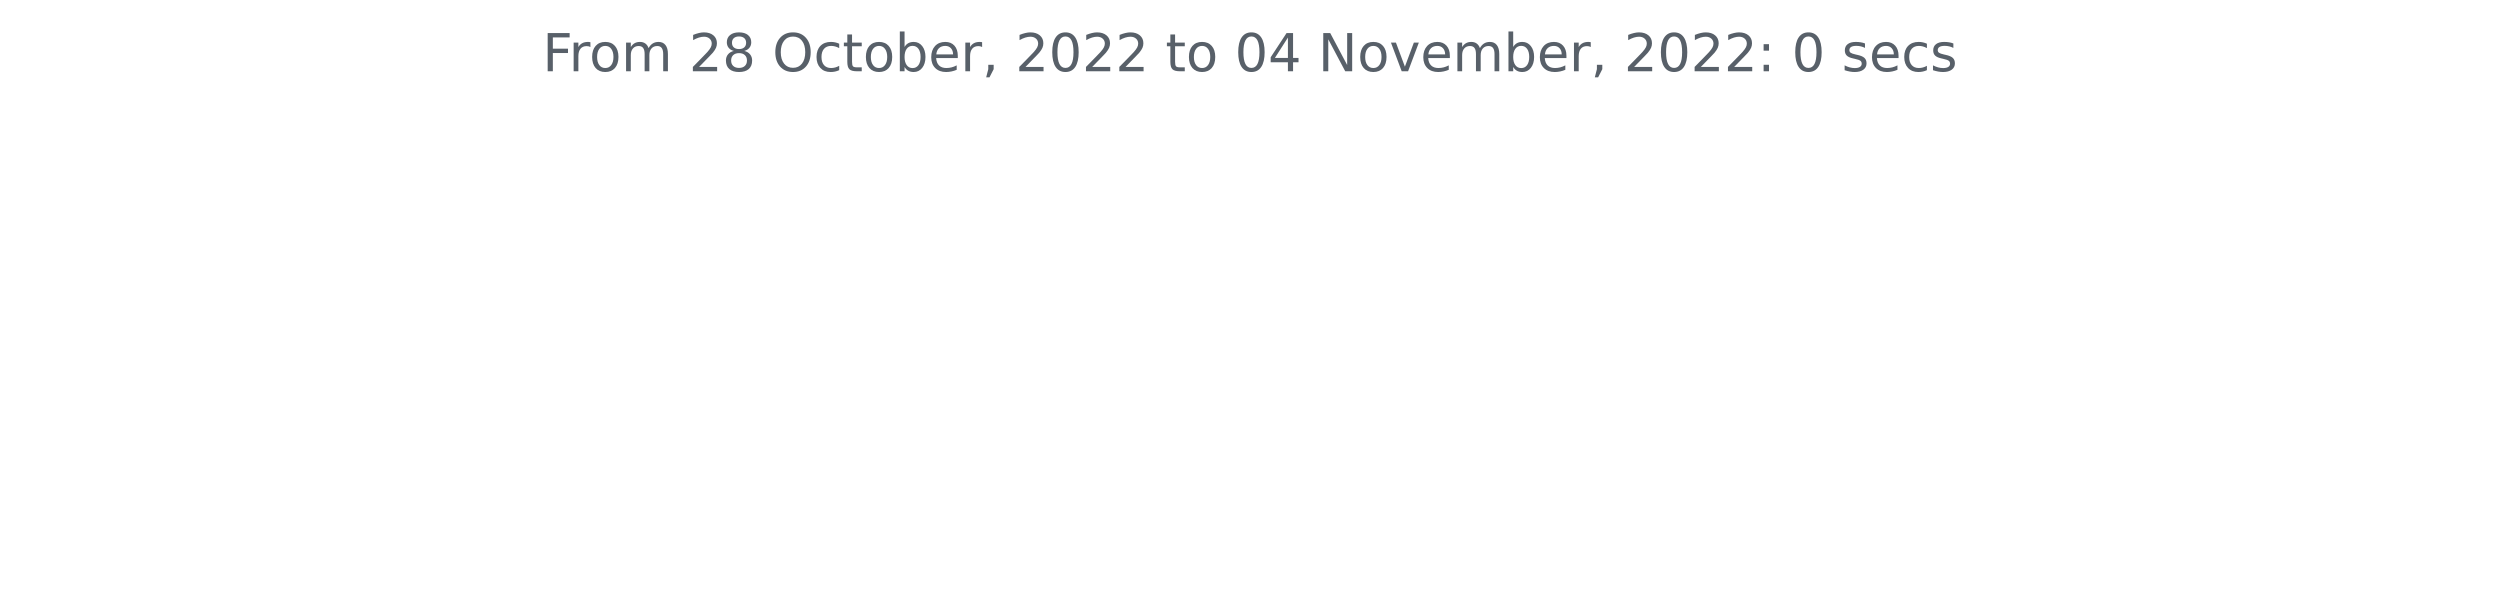
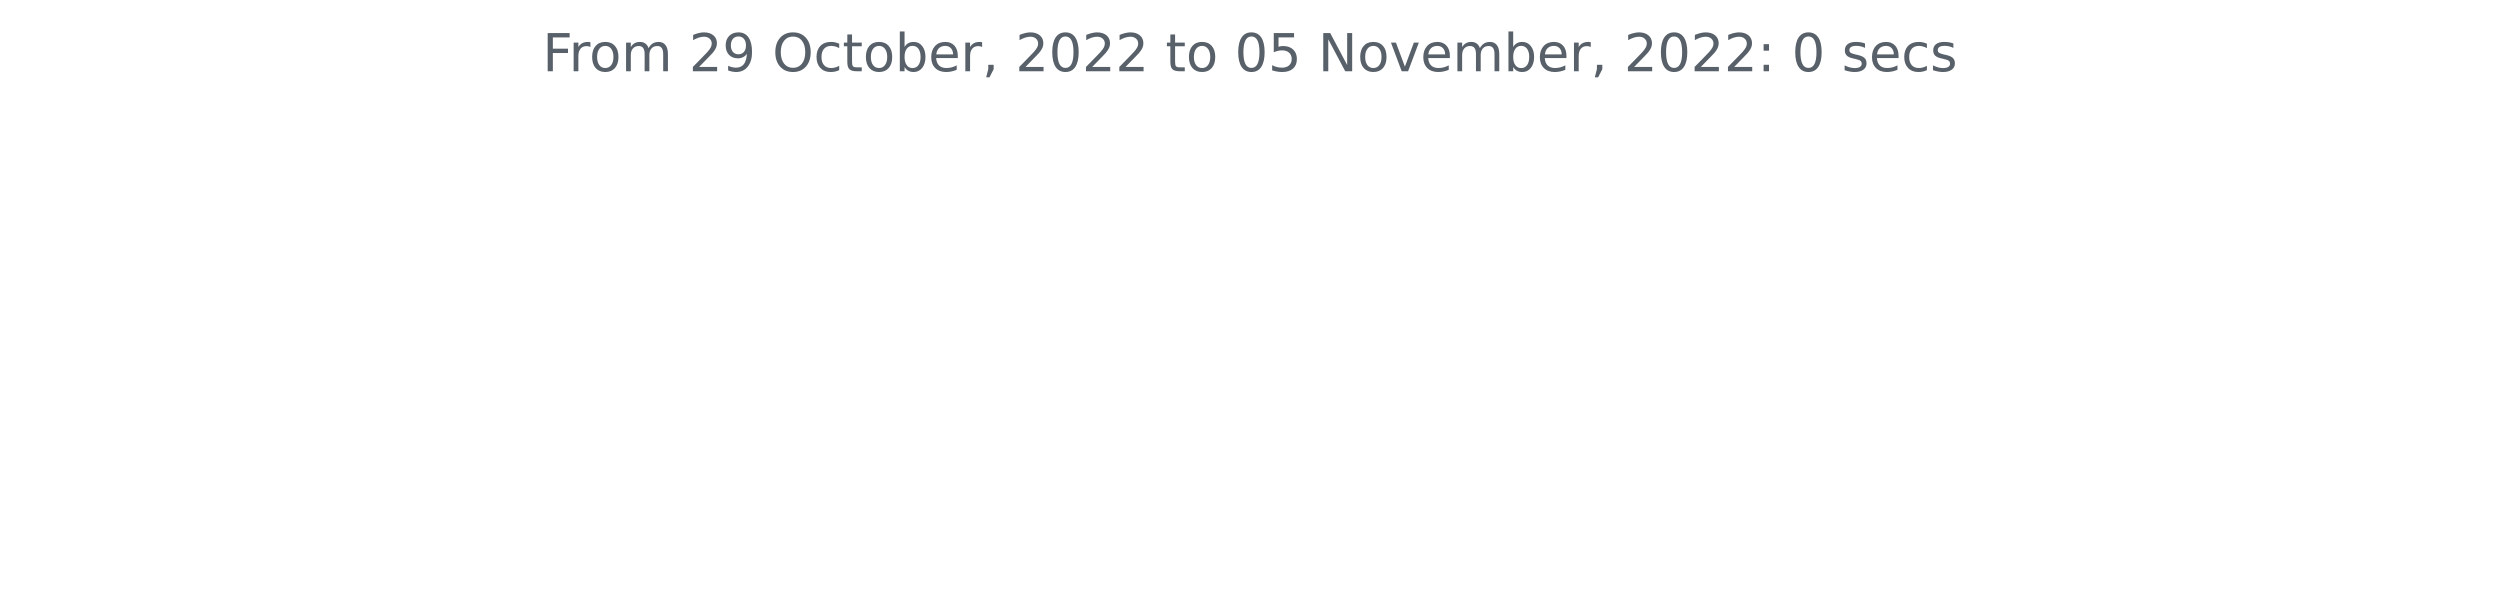
<svg xmlns="http://www.w3.org/2000/svg" xmlns:xlink="http://www.w3.org/1999/xlink" width="572.4pt" height="140.398pt" viewBox="0 0 572.4 140.398" version="1.1">
  <defs>
    <style type="text/css">*{stroke-linejoin: round; stroke-linecap: butt}</style>
  </defs>
  <g id="figure_1">
    <g id="patch_1">
      <path d="M 0 140.398  L 572.4 140.398  L 572.4 0  L 0 0  L 0 140.398  z " style="fill: none" />
    </g>
    <g id="axes_1">
      <g id="matplotlib.axis_1" />
      <g id="matplotlib.axis_2" />
      <g id="text_1">
        <g style="fill: #586069" transform="translate(124.2188 16.31812)scale(0.12 -0.12)">
          <defs>
            <path id="DejaVuSans-46" d="M 628 4666  L 3309 4666  L 3309 4134  L 1259 4134  L 1259 2759  L 3109 2759  L 3109 2228  L 1259 2228  L 1259 0  L 628 0  L 628 4666  z " transform="scale(0.015625)" />
            <path id="DejaVuSans-72" d="M 2631 2963  Q 2534 3019 2420 3045  Q 2306 3072 2169 3072  Q 1681 3072 1420 2755  Q 1159 2438 1159 1844  L 1159 0  L 581 0  L 581 3500  L 1159 3500  L 1159 2956  Q 1341 3275 1631 3429  Q 1922 3584 2338 3584  Q 2397 3584 2469 3576  Q 2541 3569 2628 3553  L 2631 2963  z " transform="scale(0.015625)" />
            <path id="DejaVuSans-6f" d="M 1959 3097  Q 1497 3097 1228 2736  Q 959 2375 959 1747  Q 959 1119 1226 758  Q 1494 397 1959 397  Q 2419 397 2687 759  Q 2956 1122 2956 1747  Q 2956 2369 2687 2733  Q 2419 3097 1959 3097  z M 1959 3584  Q 2709 3584 3137 3096  Q 3566 2609 3566 1747  Q 3566 888 3137 398  Q 2709 -91 1959 -91  Q 1206 -91 779 398  Q 353 888 353 1747  Q 353 2609 779 3096  Q 1206 3584 1959 3584  z " transform="scale(0.015625)" />
            <path id="DejaVuSans-6d" d="M 3328 2828  Q 3544 3216 3844 3400  Q 4144 3584 4550 3584  Q 5097 3584 5394 3201  Q 5691 2819 5691 2113  L 5691 0  L 5113 0  L 5113 2094  Q 5113 2597 4934 2840  Q 4756 3084 4391 3084  Q 3944 3084 3684 2787  Q 3425 2491 3425 1978  L 3425 0  L 2847 0  L 2847 2094  Q 2847 2600 2669 2842  Q 2491 3084 2119 3084  Q 1678 3084 1418 2786  Q 1159 2488 1159 1978  L 1159 0  L 581 0  L 581 3500  L 1159 3500  L 1159 2956  Q 1356 3278 1631 3431  Q 1906 3584 2284 3584  Q 2666 3584 2933 3390  Q 3200 3197 3328 2828  z " transform="scale(0.015625)" />
            <path id="DejaVuSans-20" transform="scale(0.015625)" />
            <path id="DejaVuSans-32" d="M 1228 531  L 3431 531  L 3431 0  L 469 0  L 469 531  Q 828 903 1448 1529  Q 2069 2156 2228 2338  Q 2531 2678 2651 2914  Q 2772 3150 2772 3378  Q 2772 3750 2511 3984  Q 2250 4219 1831 4219  Q 1534 4219 1204 4116  Q 875 4013 500 3803  L 500 4441  Q 881 4594 1212 4672  Q 1544 4750 1819 4750  Q 2544 4750 2975 4387  Q 3406 4025 3406 3419  Q 3406 3131 3298 2873  Q 3191 2616 2906 2266  Q 2828 2175 2409 1742  Q 1991 1309 1228 531  z " transform="scale(0.015625)" />
-             <path id="DejaVuSans-38" d="M 2034 2216  Q 1584 2216 1326 1975  Q 1069 1734 1069 1313  Q 1069 891 1326 650  Q 1584 409 2034 409  Q 2484 409 2743 651  Q 3003 894 3003 1313  Q 3003 1734 2745 1975  Q 2488 2216 2034 2216  z M 1403 2484  Q 997 2584 770 2862  Q 544 3141 544 3541  Q 544 4100 942 4425  Q 1341 4750 2034 4750  Q 2731 4750 3128 4425  Q 3525 4100 3525 3541  Q 3525 3141 3298 2862  Q 3072 2584 2669 2484  Q 3125 2378 3379 2068  Q 3634 1759 3634 1313  Q 3634 634 3220 271  Q 2806 -91 2034 -91  Q 1263 -91 848 271  Q 434 634 434 1313  Q 434 1759 690 2068  Q 947 2378 1403 2484  z M 1172 3481  Q 1172 3119 1398 2916  Q 1625 2713 2034 2713  Q 2441 2713 2670 2916  Q 2900 3119 2900 3481  Q 2900 3844 2670 4047  Q 2441 4250 2034 4250  Q 1625 4250 1398 4047  Q 1172 3844 1172 3481  z " transform="scale(0.015625)" />
+             <path id="DejaVuSans-39" d="M 703 97  L 703 672  Q 941 559 1184 500  Q 1428 441 1663 441  Q 2288 441 2617 861  Q 2947 1281 2994 2138  Q 2813 1869 2534 1725  Q 2256 1581 1919 1581  Q 1219 1581 811 2004  Q 403 2428 403 3163  Q 403 3881 828 4315  Q 1253 4750 1959 4750  Q 2769 4750 3195 4129  Q 3622 3509 3622 2328  Q 3622 1225 3098 567  Q 2575 -91 1691 -91  Q 1453 -91 1209 -44  Q 966 3 703 97  z M 1959 2075  Q 2384 2075 2632 2365  Q 2881 2656 2881 3163  Q 2881 3666 2632 3958  Q 2384 4250 1959 4250  Q 1534 4250 1286 3958  Q 1038 3666 1038 3163  Q 1038 2656 1286 2365  Q 1534 2075 1959 2075  z " transform="scale(0.015625)" />
            <path id="DejaVuSans-4f" d="M 2522 4238  Q 1834 4238 1429 3725  Q 1025 3213 1025 2328  Q 1025 1447 1429 934  Q 1834 422 2522 422  Q 3209 422 3611 934  Q 4013 1447 4013 2328  Q 4013 3213 3611 3725  Q 3209 4238 2522 4238  z M 2522 4750  Q 3503 4750 4090 4092  Q 4678 3434 4678 2328  Q 4678 1225 4090 567  Q 3503 -91 2522 -91  Q 1538 -91 948 565  Q 359 1222 359 2328  Q 359 3434 948 4092  Q 1538 4750 2522 4750  z " transform="scale(0.015625)" />
            <path id="DejaVuSans-63" d="M 3122 3366  L 3122 2828  Q 2878 2963 2633 3030  Q 2388 3097 2138 3097  Q 1578 3097 1268 2742  Q 959 2388 959 1747  Q 959 1106 1268 751  Q 1578 397 2138 397  Q 2388 397 2633 464  Q 2878 531 3122 666  L 3122 134  Q 2881 22 2623 -34  Q 2366 -91 2075 -91  Q 1284 -91 818 406  Q 353 903 353 1747  Q 353 2603 823 3093  Q 1294 3584 2113 3584  Q 2378 3584 2631 3529  Q 2884 3475 3122 3366  z " transform="scale(0.015625)" />
            <path id="DejaVuSans-74" d="M 1172 4494  L 1172 3500  L 2356 3500  L 2356 3053  L 1172 3053  L 1172 1153  Q 1172 725 1289 603  Q 1406 481 1766 481  L 2356 481  L 2356 0  L 1766 0  Q 1100 0 847 248  Q 594 497 594 1153  L 594 3053  L 172 3053  L 172 3500  L 594 3500  L 594 4494  L 1172 4494  z " transform="scale(0.015625)" />
            <path id="DejaVuSans-62" d="M 3116 1747  Q 3116 2381 2855 2742  Q 2594 3103 2138 3103  Q 1681 3103 1420 2742  Q 1159 2381 1159 1747  Q 1159 1113 1420 752  Q 1681 391 2138 391  Q 2594 391 2855 752  Q 3116 1113 3116 1747  z M 1159 2969  Q 1341 3281 1617 3432  Q 1894 3584 2278 3584  Q 2916 3584 3314 3078  Q 3713 2572 3713 1747  Q 3713 922 3314 415  Q 2916 -91 2278 -91  Q 1894 -91 1617 61  Q 1341 213 1159 525  L 1159 0  L 581 0  L 581 4863  L 1159 4863  L 1159 2969  z " transform="scale(0.015625)" />
            <path id="DejaVuSans-65" d="M 3597 1894  L 3597 1613  L 953 1613  Q 991 1019 1311 708  Q 1631 397 2203 397  Q 2534 397 2845 478  Q 3156 559 3463 722  L 3463 178  Q 3153 47 2828 -22  Q 2503 -91 2169 -91  Q 1331 -91 842 396  Q 353 884 353 1716  Q 353 2575 817 3079  Q 1281 3584 2069 3584  Q 2775 3584 3186 3129  Q 3597 2675 3597 1894  z M 3022 2063  Q 3016 2534 2758 2815  Q 2500 3097 2075 3097  Q 1594 3097 1305 2825  Q 1016 2553 972 2059  L 3022 2063  z " transform="scale(0.015625)" />
            <path id="DejaVuSans-2c" d="M 750 794  L 1409 794  L 1409 256  L 897 -744  L 494 -744  L 750 256  L 750 794  z " transform="scale(0.015625)" />
            <path id="DejaVuSans-30" d="M 2034 4250  Q 1547 4250 1301 3770  Q 1056 3291 1056 2328  Q 1056 1369 1301 889  Q 1547 409 2034 409  Q 2525 409 2770 889  Q 3016 1369 3016 2328  Q 3016 3291 2770 3770  Q 2525 4250 2034 4250  z M 2034 4750  Q 2819 4750 3233 4129  Q 3647 3509 3647 2328  Q 3647 1150 3233 529  Q 2819 -91 2034 -91  Q 1250 -91 836 529  Q 422 1150 422 2328  Q 422 3509 836 4129  Q 1250 4750 2034 4750  z " transform="scale(0.015625)" />
-             <path id="DejaVuSans-34" d="M 2419 4116  L 825 1625  L 2419 1625  L 2419 4116  z M 2253 4666  L 3047 4666  L 3047 1625  L 3713 1625  L 3713 1100  L 3047 1100  L 3047 0  L 2419 0  L 2419 1100  L 313 1100  L 313 1709  L 2253 4666  z " transform="scale(0.015625)" />
+             <path id="DejaVuSans-35" d="M 691 4666  L 3169 4666  L 3169 4134  L 1269 4134  L 1269 2991  Q 1406 3038 1543 3061  Q 1681 3084 1819 3084  Q 2600 3084 3056 2656  Q 3513 2228 3513 1497  Q 3513 744 3044 326  Q 2575 -91 1722 -91  Q 1428 -91 1123 -41  Q 819 9 494 109  L 494 744  Q 775 591 1075 516  Q 1375 441 1709 441  Q 2250 441 2565 725  Q 2881 1009 2881 1497  Q 2881 1984 2565 2268  Q 2250 2553 1709 2553  Q 1456 2553 1204 2497  Q 953 2441 691 2322  L 691 4666  z " transform="scale(0.015625)" />
            <path id="DejaVuSans-4e" d="M 628 4666  L 1478 4666  L 3547 763  L 3547 4666  L 4159 4666  L 4159 0  L 3309 0  L 1241 3903  L 1241 0  L 628 0  L 628 4666  z " transform="scale(0.015625)" />
            <path id="DejaVuSans-76" d="M 191 3500  L 800 3500  L 1894 563  L 2988 3500  L 3597 3500  L 2284 0  L 1503 0  L 191 3500  z " transform="scale(0.015625)" />
            <path id="DejaVuSans-3a" d="M 750 794  L 1409 794  L 1409 0  L 750 0  L 750 794  z M 750 3309  L 1409 3309  L 1409 2516  L 750 2516  L 750 3309  z " transform="scale(0.015625)" />
            <path id="DejaVuSans-73" d="M 2834 3397  L 2834 2853  Q 2591 2978 2328 3040  Q 2066 3103 1784 3103  Q 1356 3103 1142 2972  Q 928 2841 928 2578  Q 928 2378 1081 2264  Q 1234 2150 1697 2047  L 1894 2003  Q 2506 1872 2764 1633  Q 3022 1394 3022 966  Q 3022 478 2636 193  Q 2250 -91 1575 -91  Q 1294 -91 989 -36  Q 684 19 347 128  L 347 722  Q 666 556 975 473  Q 1284 391 1588 391  Q 1994 391 2212 530  Q 2431 669 2431 922  Q 2431 1156 2273 1281  Q 2116 1406 1581 1522  L 1381 1569  Q 847 1681 609 1914  Q 372 2147 372 2553  Q 372 3047 722 3315  Q 1072 3584 1716 3584  Q 2034 3584 2315 3537  Q 2597 3491 2834 3397  z " transform="scale(0.015625)" />
          </defs>
          <use xlink:href="#DejaVuSans-46" />
          <use xlink:href="#DejaVuSans-72" x="50.27" />
          <use xlink:href="#DejaVuSans-6f" x="89.133" />
          <use xlink:href="#DejaVuSans-6d" x="150.314" />
          <use xlink:href="#DejaVuSans-20" x="247.727" />
          <use xlink:href="#DejaVuSans-32" x="279.514" />
-           <use xlink:href="#DejaVuSans-38" x="343.137" />
+           <use xlink:href="#DejaVuSans-39" x="343.137" />
          <use xlink:href="#DejaVuSans-20" x="406.76" />
          <use xlink:href="#DejaVuSans-4f" x="438.547" />
          <use xlink:href="#DejaVuSans-63" x="517.258" />
          <use xlink:href="#DejaVuSans-74" x="572.238" />
          <use xlink:href="#DejaVuSans-6f" x="611.447" />
          <use xlink:href="#DejaVuSans-62" x="672.629" />
          <use xlink:href="#DejaVuSans-65" x="736.105" />
          <use xlink:href="#DejaVuSans-72" x="797.629" />
          <use xlink:href="#DejaVuSans-2c" x="838.742" />
          <use xlink:href="#DejaVuSans-20" x="870.529" />
          <use xlink:href="#DejaVuSans-32" x="902.316" />
          <use xlink:href="#DejaVuSans-30" x="965.939" />
          <use xlink:href="#DejaVuSans-32" x="1029.562" />
          <use xlink:href="#DejaVuSans-32" x="1093.186" />
          <use xlink:href="#DejaVuSans-20" x="1156.809" />
          <use xlink:href="#DejaVuSans-74" x="1188.596" />
          <use xlink:href="#DejaVuSans-6f" x="1227.805" />
          <use xlink:href="#DejaVuSans-20" x="1288.986" />
          <use xlink:href="#DejaVuSans-30" x="1320.773" />
-           <use xlink:href="#DejaVuSans-34" x="1384.396" />
+           <use xlink:href="#DejaVuSans-35" x="1384.396" />
          <use xlink:href="#DejaVuSans-20" x="1448.02" />
          <use xlink:href="#DejaVuSans-4e" x="1479.807" />
          <use xlink:href="#DejaVuSans-6f" x="1554.611" />
          <use xlink:href="#DejaVuSans-76" x="1615.793" />
          <use xlink:href="#DejaVuSans-65" x="1674.973" />
          <use xlink:href="#DejaVuSans-6d" x="1736.496" />
          <use xlink:href="#DejaVuSans-62" x="1833.908" />
          <use xlink:href="#DejaVuSans-65" x="1897.385" />
          <use xlink:href="#DejaVuSans-72" x="1958.908" />
          <use xlink:href="#DejaVuSans-2c" x="2000.021" />
          <use xlink:href="#DejaVuSans-20" x="2031.809" />
          <use xlink:href="#DejaVuSans-32" x="2063.596" />
          <use xlink:href="#DejaVuSans-30" x="2127.219" />
          <use xlink:href="#DejaVuSans-32" x="2190.842" />
          <use xlink:href="#DejaVuSans-32" x="2254.465" />
          <use xlink:href="#DejaVuSans-3a" x="2318.088" />
          <use xlink:href="#DejaVuSans-20" x="2351.779" />
          <use xlink:href="#DejaVuSans-30" x="2383.566" />
          <use xlink:href="#DejaVuSans-20" x="2447.189" />
          <use xlink:href="#DejaVuSans-73" x="2478.977" />
          <use xlink:href="#DejaVuSans-65" x="2531.076" />
          <use xlink:href="#DejaVuSans-63" x="2592.6" />
          <use xlink:href="#DejaVuSans-73" x="2647.58" />
        </g>
      </g>
    </g>
  </g>
</svg>
